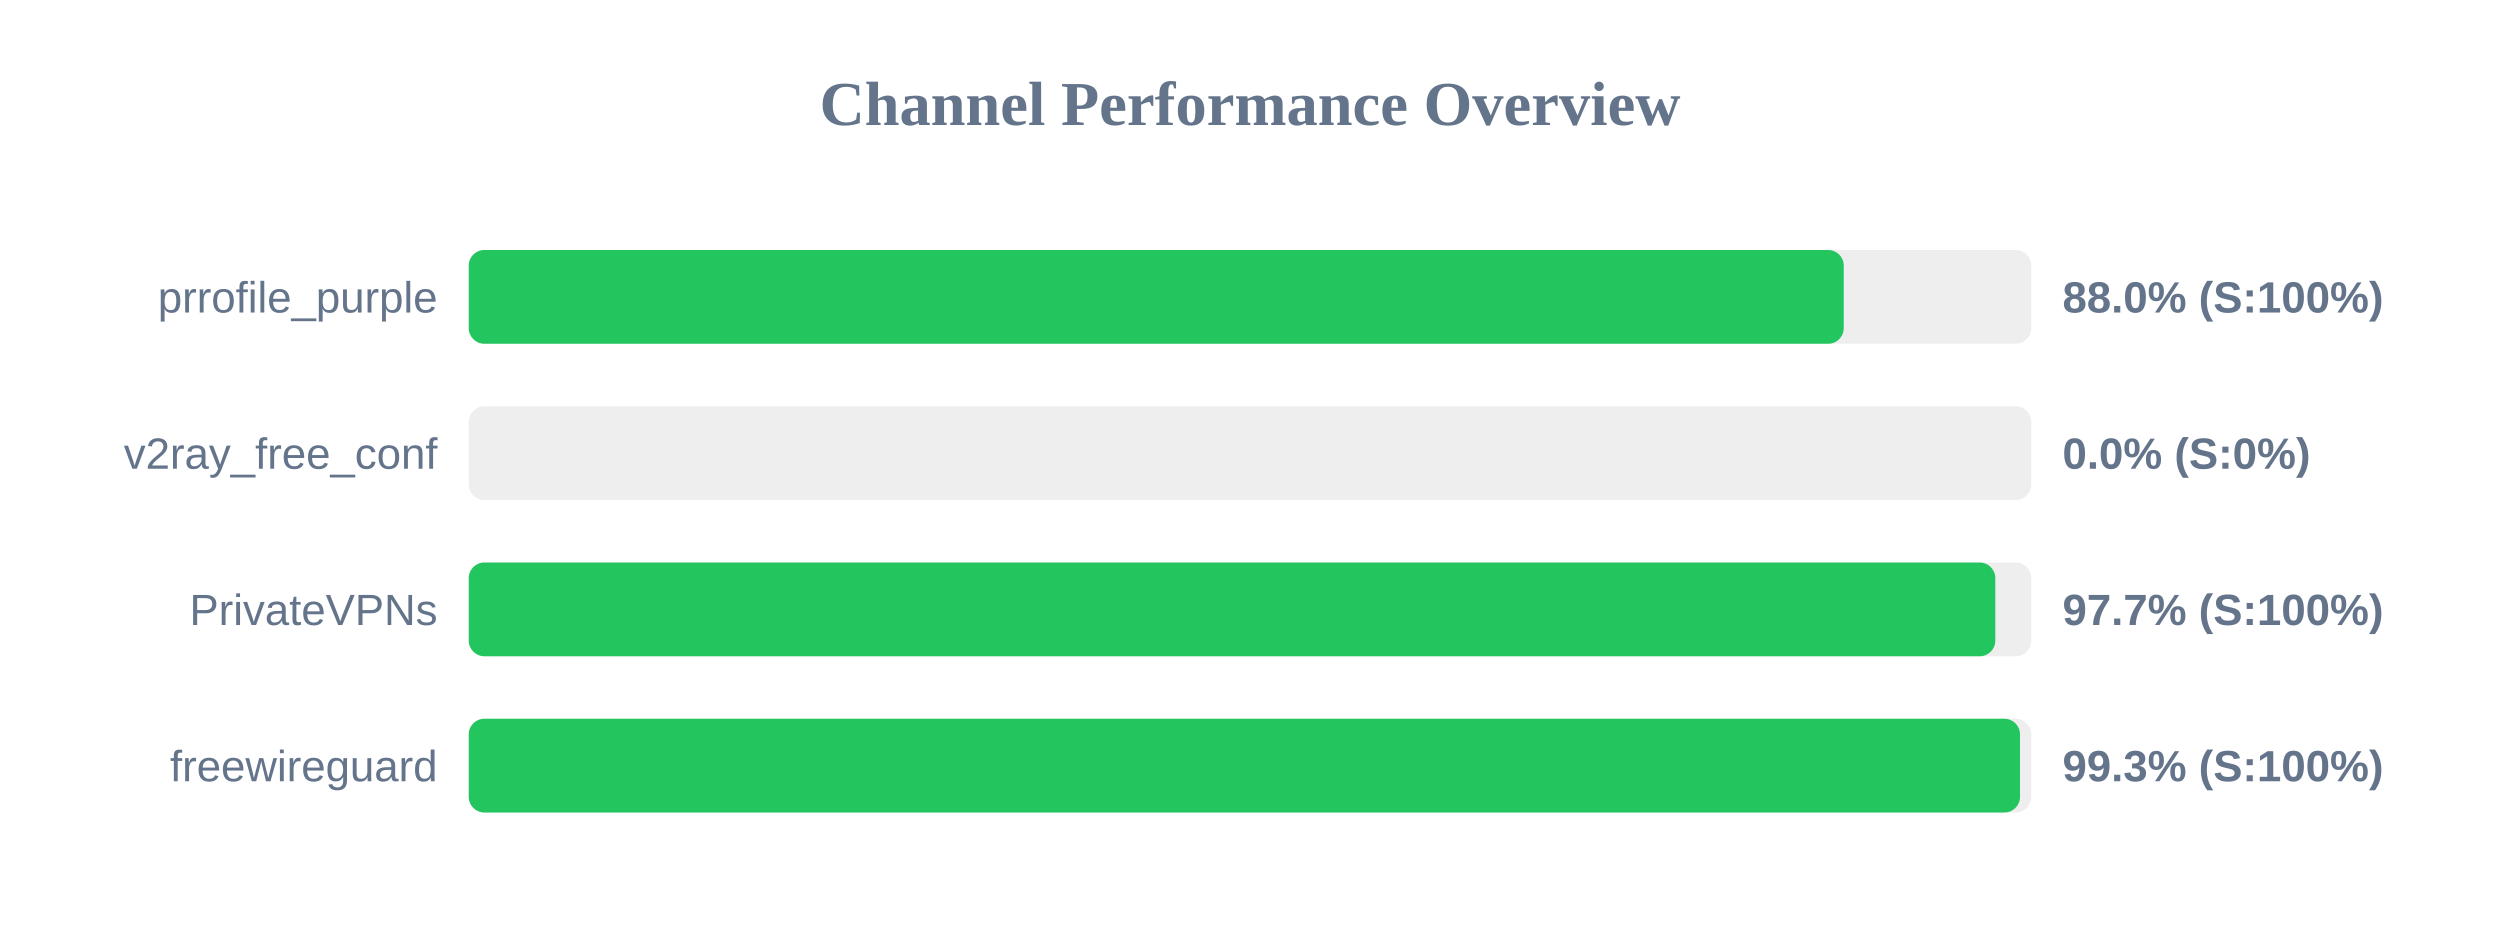
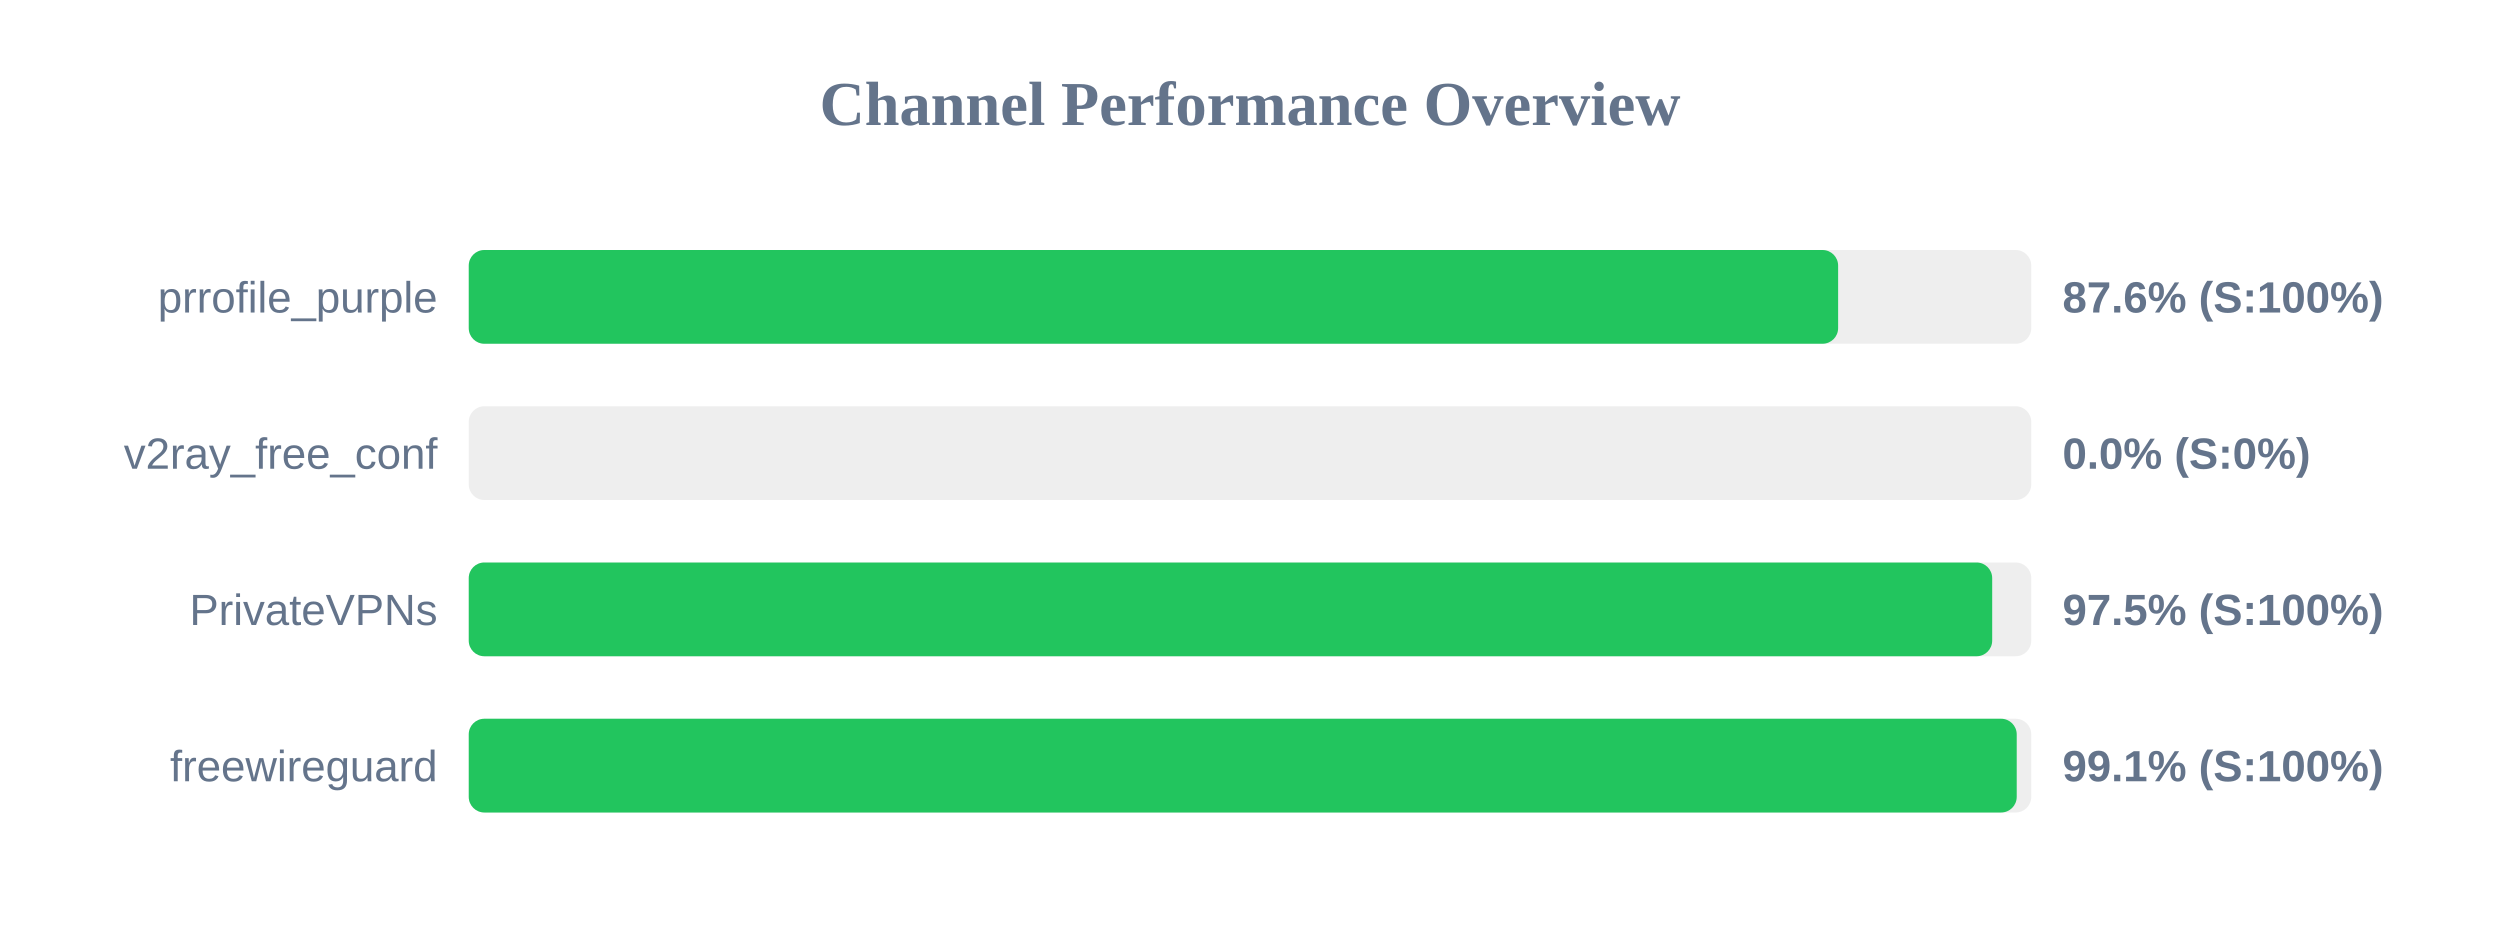
<svg xmlns="http://www.w3.org/2000/svg" width="800" height="300" version="1.1">
  <style>
        .row { font: 14px Arial; fill: #64748b; }
        .score { font: bold 14px Arial; fill: #64748b; }
    </style>
  <text x="400" y="40" text-anchor="middle" font-size="20px" font-weight="bold" fill="#64748b">Channel Performance Overview</text>
  <rect x="150" y="80" width="500" height="30" fill="#eee" rx="5" />
-   <rect x="150" y="80" width="440.0" height="30" fill="#22c55e" rx="5" />
+   <rect x="150" y="80" width="438.2" height="30" fill="#22c55e" rx="5" />
  <text x="140" y="100" text-anchor="end" class="row">prrofile_purple</text>
-   <text x="660" y="100" text-anchor="start" class="score">88.0% (S:100%)</text>
+   <text x="660" y="100" text-anchor="start" class="score">87.6% (S:100%)</text>
  <rect x="150" y="130" width="500" height="30" fill="#eee" rx="5" />
  <rect x="150" y="130" width="0.0" height="30" fill="#ef4444" rx="5" />
  <text x="140" y="150" text-anchor="end" class="row">v2ray_free_conf</text>
  <text x="660" y="150" text-anchor="start" class="score">0.0% (S:0%)</text>
  <rect x="150" y="180" width="500" height="30" fill="#eee" rx="5" />
-   <rect x="150" y="180" width="488.5" height="30" fill="#22c55e" rx="5" />
+   <rect x="150" y="180" width="487.5" height="30" fill="#22c55e" rx="5" />
  <text x="140" y="200" text-anchor="end" class="row">PrivateVPNs</text>
-   <text x="660" y="200" text-anchor="start" class="score">97.7% (S:100%)</text>
+   <text x="660" y="200" text-anchor="start" class="score">97.5% (S:100%)</text>
  <rect x="150" y="230" width="500" height="30" fill="#eee" rx="5" />
-   <rect x="150" y="230" width="496.4" height="30" fill="#22c55e" rx="5" />
+   <rect x="150" y="230" width="495.35" height="30" fill="#22c55e" rx="5" />
  <text x="140" y="250" text-anchor="end" class="row">freewireguard</text>
-   <text x="660" y="250" text-anchor="start" class="score">99.3% (S:100%)</text>
+   <text x="660" y="250" text-anchor="start" class="score">99.1% (S:100%)</text>
</svg>
